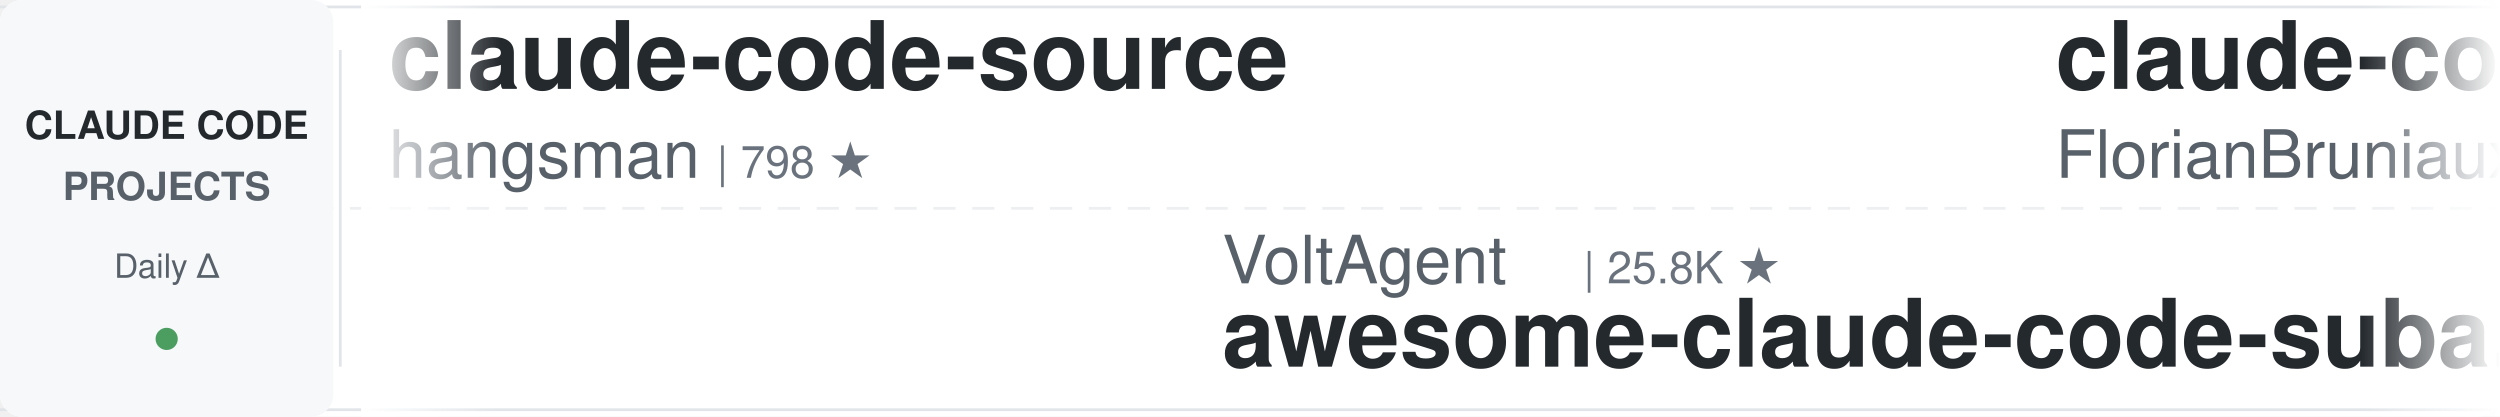
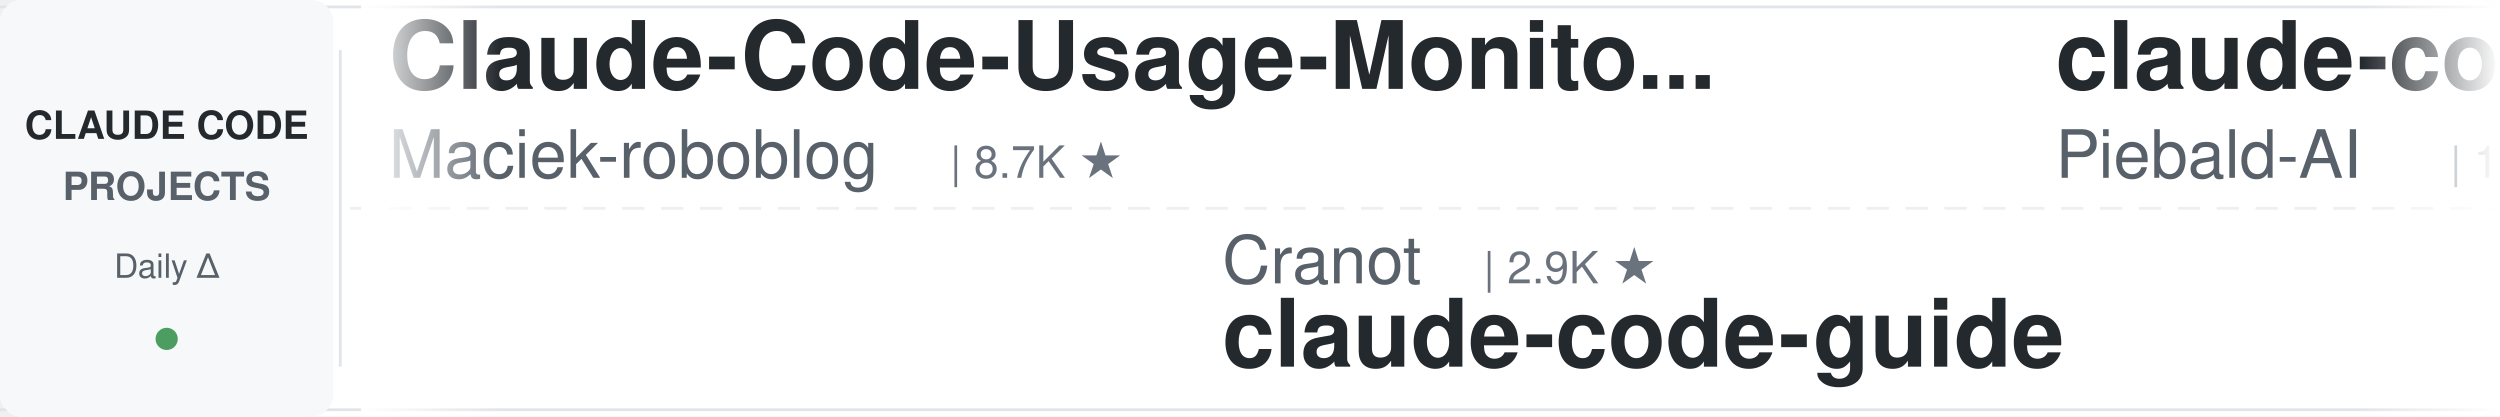
<svg xmlns="http://www.w3.org/2000/svg" width="900" height="150">
  <defs>
    <linearGradient id="leftFade" x1="0%" y1="0%" x2="100%" y2="0%">
      <stop offset="0%" style="stop-color:#ffffff;stop-opacity:1" />
      <stop offset="100%" style="stop-color:#ffffff;stop-opacity:0" />
    </linearGradient>
    <linearGradient id="rightFade" x1="0%" y1="0%" x2="100%" y2="0%">
      <stop offset="0%" style="stop-color:#ffffff;stop-opacity:0" />
      <stop offset="100%" style="stop-color:#ffffff;stop-opacity:1" />
    </linearGradient>
  </defs>
  <rect width="900" height="150" fill="#ffffff" rx="8" />
  <rect x="0" y="2" width="900" height="1" fill="#e1e4e8" />
  <rect x="0" y="147" width="900" height="1" fill="#e1e4e8" />
  <line x1="0" y1="75" x2="900" y2="75" stroke="#e1e4e8" stroke-width="1" stroke-dasharray="8 6" opacity="0.6" />
  <rect x="0" y="0" width="120" height="150" fill="#f6f8fa" rx="8" />
  <text x="60" y="50" font-family="-apple-system, BlinkMacSystemFont, 'Segoe UI', Helvetica, Arial, sans-serif" font-size="14" font-weight="600" fill="#24292e" text-anchor="middle">CLAUDE CODE</text>
  <text x="60" y="72" font-family="-apple-system, BlinkMacSystemFont, 'Segoe UI', Helvetica, Arial, sans-serif" font-size="14" font-weight="600" fill="#586069" text-anchor="middle">PROJECTS</text>
  <text x="60" y="100" font-family="-apple-system, BlinkMacSystemFont, 'Segoe UI', Helvetica, Arial, sans-serif" font-size="12" font-weight="500" fill="#586069" text-anchor="middle">Daily Δ</text>
  <circle cx="60" cy="122" r="4" fill="#22863a" opacity="0.8" />
  <rect x="122" y="18" width="1" height="114" fill="#e1e4e8" />
  <clipPath id="tickerClip">
    <rect x="130" y="0" width="770" height="150" />
  </clipPath>
  <g clip-path="url(#tickerClip)">
    <g id="tickerItems">
      <animateTransform attributeName="transform" attributeType="XML" type="translate" from="0 0" to="-3000 0" dur="54s" repeatCount="indefinite" />
      <g transform="translate(0, 0)">
-         <text x="140" y="32" font-family="-apple-system, BlinkMacSystemFont, 'Segoe UI', Helvetica, Arial, sans-serif" font-size="34" font-weight="600" fill="#24292e">claude-code-source</text>
-         <text x="140" y="64" font-family="-apple-system, BlinkMacSystemFont, 'Segoe UI', Helvetica, Arial, sans-serif" font-size="24" font-weight="400" fill="#586069">hangsman</text>
-         <text x="258" y="64" font-family="-apple-system, BlinkMacSystemFont, 'Segoe UI', Helvetica, Arial, sans-serif" font-size="16" font-weight="500" fill="#6a737d">| 798 ★</text>
+         <text x="140" y="32" font-family="-apple-system, BlinkMacSystemFont, 'Segoe UI', Helvetica, Arial, sans-serif" font-size="34" font-weight="600" fill="#24292e">Claude-Code-Usage-Monito...</text>
+         <text x="140" y="64" font-family="-apple-system, BlinkMacSystemFont, 'Segoe UI', Helvetica, Arial, sans-serif" font-size="24" font-weight="400" fill="#586069">Maciek-roboblog</text>
+         <text x="342" y="64" font-family="-apple-system, BlinkMacSystemFont, 'Segoe UI', Helvetica, Arial, sans-serif" font-size="16" font-weight="500" fill="#6a737d">| 8.7K ★</text>
      </g>
      <g transform="translate(300, 0)">
-         <text x="140" y="102" font-family="-apple-system, BlinkMacSystemFont, 'Segoe UI', Helvetica, Arial, sans-serif" font-size="24" font-weight="400" fill="#586069">VoltAgent</text>
-         <text x="270" y="102" font-family="-apple-system, BlinkMacSystemFont, 'Segoe UI', Helvetica, Arial, sans-serif" font-size="16" font-weight="500" fill="#6a737d">| 25.8K ★</text>
-         <text x="140" y="132" font-family="-apple-system, BlinkMacSystemFont, 'Segoe UI', Helvetica, Arial, sans-serif" font-size="34" font-weight="600" fill="#24292e">awesome-claude-code-suba...</text>
+         <text x="140" y="102" font-family="-apple-system, BlinkMacSystemFont, 'Segoe UI', Helvetica, Arial, sans-serif" font-size="24" font-weight="400" fill="#586069">Cranot</text>
+         <text x="234" y="102" font-family="-apple-system, BlinkMacSystemFont, 'Segoe UI', Helvetica, Arial, sans-serif" font-size="16" font-weight="500" fill="#6a737d">| 2.9K ★</text>
+         <text x="140" y="132" font-family="-apple-system, BlinkMacSystemFont, 'Segoe UI', Helvetica, Arial, sans-serif" font-size="34" font-weight="600" fill="#24292e">claude-code-guide</text>
      </g>
      <g transform="translate(600, 0)">
+         <text x="140" y="32" font-family="-apple-system, BlinkMacSystemFont, 'Segoe UI', Helvetica, Arial, sans-serif" font-size="34" font-weight="600" fill="#24292e">claude-code-system-promp...</text>
+         <text x="140" y="64" font-family="-apple-system, BlinkMacSystemFont, 'Segoe UI', Helvetica, Arial, sans-serif" font-size="24" font-weight="400" fill="#586069">Piebald-AI</text>
+         <text x="282" y="64" font-family="-apple-system, BlinkMacSystemFont, 'Segoe UI', Helvetica, Arial, sans-serif" font-size="16" font-weight="500" fill="#6a737d">| 12.9K ★</text>
+       </g>
+       <g transform="translate(900, 0)">
+         <text x="140" y="102" font-family="-apple-system, BlinkMacSystemFont, 'Segoe UI', Helvetica, Arial, sans-serif" font-size="24" font-weight="400" fill="#586069">Pimzino</text>
+         <text x="246" y="102" font-family="-apple-system, BlinkMacSystemFont, 'Segoe UI', Helvetica, Arial, sans-serif" font-size="16" font-weight="500" fill="#6a737d">| 3.9K ★</text>
+         <text x="140" y="132" font-family="-apple-system, BlinkMacSystemFont, 'Segoe UI', Helvetica, Arial, sans-serif" font-size="34" font-weight="600" fill="#24292e">claude-code-spec-workflo...</text>
+       </g>
+       <g transform="translate(1200, 0)">
+         <text x="140" y="32" font-family="-apple-system, BlinkMacSystemFont, 'Segoe UI', Helvetica, Arial, sans-serif" font-size="34" font-weight="600" fill="#24292e">claude-code-source</text>
+         <text x="140" y="64" font-family="-apple-system, BlinkMacSystemFont, 'Segoe UI', Helvetica, Arial, sans-serif" font-size="24" font-weight="400" fill="#586069">JrCx7scC</text>
+         <text x="258" y="64" font-family="-apple-system, BlinkMacSystemFont, 'Segoe UI', Helvetica, Arial, sans-serif" font-size="16" font-weight="500" fill="#6a737d">| 376 ★</text>
+       </g>
+       <g transform="translate(1500, 0)">
+         <text x="140" y="102" font-family="-apple-system, BlinkMacSystemFont, 'Segoe UI', Helvetica, Arial, sans-serif" font-size="24" font-weight="400" fill="#586069">musistudio</text>
+         <text x="282" y="102" font-family="-apple-system, BlinkMacSystemFont, 'Segoe UI', Helvetica, Arial, sans-serif" font-size="16" font-weight="500" fill="#6a737d">| 37.7K ★</text>
+         <text x="140" y="132" font-family="-apple-system, BlinkMacSystemFont, 'Segoe UI', Helvetica, Arial, sans-serif" font-size="34" font-weight="600" fill="#24292e">claude-code-router</text>
+       </g>
+       <g transform="translate(1800, 0)">
+         <text x="140" y="32" font-family="-apple-system, BlinkMacSystemFont, 'Segoe UI', Helvetica, Arial, sans-serif" font-size="34" font-weight="600" fill="#24292e">claude-code-tips</text>
+         <text x="140" y="64" font-family="-apple-system, BlinkMacSystemFont, 'Segoe UI', Helvetica, Arial, sans-serif" font-size="24" font-weight="400" fill="#586069">ykdojo</text>
+         <text x="234" y="64" font-family="-apple-system, BlinkMacSystemFont, 'Segoe UI', Helvetica, Arial, sans-serif" font-size="16" font-weight="500" fill="#6a737d">| 10.2K ★</text>
+       </g>
+       <g transform="translate(2100, 0)">
+         <text x="140" y="102" font-family="-apple-system, BlinkMacSystemFont, 'Segoe UI', Helvetica, Arial, sans-serif" font-size="24" font-weight="400" fill="#586069">huangserva</text>
+         <text x="282" y="102" font-family="-apple-system, BlinkMacSystemFont, 'Segoe UI', Helvetica, Arial, sans-serif" font-size="16" font-weight="500" fill="#6a737d">| 629 ★</text>
+         <text x="140" y="132" font-family="-apple-system, BlinkMacSystemFont, 'Segoe UI', Helvetica, Arial, sans-serif" font-size="34" font-weight="600" fill="#24292e">claude-code-cli</text>
+       </g>
+       <g transform="translate(2400, 0)">
        <text x="140" y="32" font-family="-apple-system, BlinkMacSystemFont, 'Segoe UI', Helvetica, Arial, sans-serif" font-size="34" font-weight="600" fill="#24292e">claude-code-ultimate-gui...</text>
        <text x="140" y="64" font-family="-apple-system, BlinkMacSystemFont, 'Segoe UI', Helvetica, Arial, sans-serif" font-size="24" font-weight="400" fill="#586069">FlorianBruniaux</text>
        <text x="342" y="64" font-family="-apple-system, BlinkMacSystemFont, 'Segoe UI', Helvetica, Arial, sans-serif" font-size="16" font-weight="500" fill="#6a737d">| 6.2K ★</text>
      </g>
-       <g transform="translate(900, 0)">
-         <text x="140" y="102" font-family="-apple-system, BlinkMacSystemFont, 'Segoe UI', Helvetica, Arial, sans-serif" font-size="24" font-weight="400" fill="#586069">1rgs</text>
-         <text x="210" y="102" font-family="-apple-system, BlinkMacSystemFont, 'Segoe UI', Helvetica, Arial, sans-serif" font-size="16" font-weight="500" fill="#6a737d">| 3.8K ★</text>
-         <text x="140" y="132" font-family="-apple-system, BlinkMacSystemFont, 'Segoe UI', Helvetica, Arial, sans-serif" font-size="34" font-weight="600" fill="#24292e">claude-code-proxy</text>
-       </g>
-       <g transform="translate(1200, 0)">
-         <text x="140" y="32" font-family="-apple-system, BlinkMacSystemFont, 'Segoe UI', Helvetica, Arial, sans-serif" font-size="34" font-weight="600" fill="#24292e">ECC</text>
-         <text x="140" y="64" font-family="-apple-system, BlinkMacSystemFont, 'Segoe UI', Helvetica, Arial, sans-serif" font-size="24" font-weight="400" fill="#586069">affaan-m</text>
-         <text x="258" y="64" font-family="-apple-system, BlinkMacSystemFont, 'Segoe UI', Helvetica, Arial, sans-serif" font-size="16" font-weight="500" fill="#6a737d">| 283.2K ★</text>
-       </g>
-       <g transform="translate(1500, 0)">
-         <text x="140" y="102" font-family="-apple-system, BlinkMacSystemFont, 'Segoe UI', Helvetica, Arial, sans-serif" font-size="24" font-weight="400" fill="#586069">AICoderTudou</text>
-         <text x="306" y="102" font-family="-apple-system, BlinkMacSystemFont, 'Segoe UI', Helvetica, Arial, sans-serif" font-size="16" font-weight="500" fill="#6a737d">| 493 ★</text>
-         <text x="140" y="132" font-family="-apple-system, BlinkMacSystemFont, 'Segoe UI', Helvetica, Arial, sans-serif" font-size="34" font-weight="600" fill="#24292e">claude-code-tudou</text>
-       </g>
-       <g transform="translate(1800, 0)">
-         <text x="140" y="32" font-family="-apple-system, BlinkMacSystemFont, 'Segoe UI', Helvetica, Arial, sans-serif" font-size="34" font-weight="600" fill="#24292e">claude-code-prompts</text>
-         <text x="140" y="64" font-family="-apple-system, BlinkMacSystemFont, 'Segoe UI', Helvetica, Arial, sans-serif" font-size="24" font-weight="400" fill="#586069">repowise-dev</text>
-         <text x="306" y="64" font-family="-apple-system, BlinkMacSystemFont, 'Segoe UI', Helvetica, Arial, sans-serif" font-size="16" font-weight="500" fill="#6a737d">| 1.2K ★</text>
-       </g>
-       <g transform="translate(2100, 0)">
+       <g transform="translate(2700, 0)">
        <text x="140" y="102" font-family="-apple-system, BlinkMacSystemFont, 'Segoe UI', Helvetica, Arial, sans-serif" font-size="24" font-weight="400" fill="#586069">anthropics</text>
-         <text x="282" y="102" font-family="-apple-system, BlinkMacSystemFont, 'Segoe UI', Helvetica, Arial, sans-serif" font-size="16" font-weight="500" fill="#6a737d">| 1.0K ★</text>
-         <text x="140" y="132" font-family="-apple-system, BlinkMacSystemFont, 'Segoe UI', Helvetica, Arial, sans-serif" font-size="34" font-weight="600" fill="#24292e">claude-code-base-action</text>
-       </g>
-       <g transform="translate(2400, 0)">
-         <text x="140" y="32" font-family="-apple-system, BlinkMacSystemFont, 'Segoe UI', Helvetica, Arial, sans-serif" font-size="34" font-weight="600" fill="#24292e">claude-code-cli</text>
-         <text x="140" y="64" font-family="-apple-system, BlinkMacSystemFont, 'Segoe UI', Helvetica, Arial, sans-serif" font-size="24" font-weight="400" fill="#586069">huangserva</text>
-         <text x="282" y="64" font-family="-apple-system, BlinkMacSystemFont, 'Segoe UI', Helvetica, Arial, sans-serif" font-size="16" font-weight="500" fill="#6a737d">| 629 ★</text>
-       </g>
-       <g transform="translate(2700, 0)">
-         <text x="140" y="102" font-family="-apple-system, BlinkMacSystemFont, 'Segoe UI', Helvetica, Arial, sans-serif" font-size="24" font-weight="400" fill="#586069">darcyegb</text>
-         <text x="258" y="102" font-family="-apple-system, BlinkMacSystemFont, 'Segoe UI', Helvetica, Arial, sans-serif" font-size="16" font-weight="500" fill="#6a737d">| 777 ★</text>
-         <text x="140" y="132" font-family="-apple-system, BlinkMacSystemFont, 'Segoe UI', Helvetica, Arial, sans-serif" font-size="34" font-weight="600" fill="#24292e">ClaudeCodeAgents</text>
+         <text x="282" y="102" font-family="-apple-system, BlinkMacSystemFont, 'Segoe UI', Helvetica, Arial, sans-serif" font-size="16" font-weight="500" fill="#6a737d">| 182.0K ★</text>
+         <text x="140" y="132" font-family="-apple-system, BlinkMacSystemFont, 'Segoe UI', Helvetica, Arial, sans-serif" font-size="34" font-weight="600" fill="#24292e">skills</text>
      </g>
      <g transform="translate(3000, 0)">
-         <text x="140" y="32" font-family="-apple-system, BlinkMacSystemFont, 'Segoe UI', Helvetica, Arial, sans-serif" font-size="34" font-weight="600" fill="#24292e">claude-code-source</text>
-         <text x="140" y="64" font-family="-apple-system, BlinkMacSystemFont, 'Segoe UI', Helvetica, Arial, sans-serif" font-size="24" font-weight="400" fill="#586069">hangsman</text>
-         <text x="258" y="64" font-family="-apple-system, BlinkMacSystemFont, 'Segoe UI', Helvetica, Arial, sans-serif" font-size="16" font-weight="500" fill="#6a737d">| 798 ★</text>
+         <text x="140" y="32" font-family="-apple-system, BlinkMacSystemFont, 'Segoe UI', Helvetica, Arial, sans-serif" font-size="34" font-weight="600" fill="#24292e">Claude-Code-Usage-Monito...</text>
+         <text x="140" y="64" font-family="-apple-system, BlinkMacSystemFont, 'Segoe UI', Helvetica, Arial, sans-serif" font-size="24" font-weight="400" fill="#586069">Maciek-roboblog</text>
+         <text x="342" y="64" font-family="-apple-system, BlinkMacSystemFont, 'Segoe UI', Helvetica, Arial, sans-serif" font-size="16" font-weight="500" fill="#6a737d">| 8.7K ★</text>
      </g>
      <g transform="translate(3300, 0)">
-         <text x="140" y="102" font-family="-apple-system, BlinkMacSystemFont, 'Segoe UI', Helvetica, Arial, sans-serif" font-size="24" font-weight="400" fill="#586069">VoltAgent</text>
-         <text x="270" y="102" font-family="-apple-system, BlinkMacSystemFont, 'Segoe UI', Helvetica, Arial, sans-serif" font-size="16" font-weight="500" fill="#6a737d">| 25.8K ★</text>
-         <text x="140" y="132" font-family="-apple-system, BlinkMacSystemFont, 'Segoe UI', Helvetica, Arial, sans-serif" font-size="34" font-weight="600" fill="#24292e">awesome-claude-code-suba...</text>
+         <text x="140" y="102" font-family="-apple-system, BlinkMacSystemFont, 'Segoe UI', Helvetica, Arial, sans-serif" font-size="24" font-weight="400" fill="#586069">Cranot</text>
+         <text x="234" y="102" font-family="-apple-system, BlinkMacSystemFont, 'Segoe UI', Helvetica, Arial, sans-serif" font-size="16" font-weight="500" fill="#6a737d">| 2.9K ★</text>
+         <text x="140" y="132" font-family="-apple-system, BlinkMacSystemFont, 'Segoe UI', Helvetica, Arial, sans-serif" font-size="34" font-weight="600" fill="#24292e">claude-code-guide</text>
      </g>
      <g transform="translate(3600, 0)">
-         <text x="140" y="32" font-family="-apple-system, BlinkMacSystemFont, 'Segoe UI', Helvetica, Arial, sans-serif" font-size="34" font-weight="600" fill="#24292e">claude-code-ultimate-gui...</text>
-         <text x="140" y="64" font-family="-apple-system, BlinkMacSystemFont, 'Segoe UI', Helvetica, Arial, sans-serif" font-size="24" font-weight="400" fill="#586069">FlorianBruniaux</text>
-         <text x="342" y="64" font-family="-apple-system, BlinkMacSystemFont, 'Segoe UI', Helvetica, Arial, sans-serif" font-size="16" font-weight="500" fill="#6a737d">| 6.2K ★</text>
+         <text x="140" y="32" font-family="-apple-system, BlinkMacSystemFont, 'Segoe UI', Helvetica, Arial, sans-serif" font-size="34" font-weight="600" fill="#24292e">claude-code-system-promp...</text>
+         <text x="140" y="64" font-family="-apple-system, BlinkMacSystemFont, 'Segoe UI', Helvetica, Arial, sans-serif" font-size="24" font-weight="400" fill="#586069">Piebald-AI</text>
+         <text x="282" y="64" font-family="-apple-system, BlinkMacSystemFont, 'Segoe UI', Helvetica, Arial, sans-serif" font-size="16" font-weight="500" fill="#6a737d">| 12.9K ★</text>
      </g>
      <g transform="translate(3900, 0)">
-         <text x="140" y="102" font-family="-apple-system, BlinkMacSystemFont, 'Segoe UI', Helvetica, Arial, sans-serif" font-size="24" font-weight="400" fill="#586069">1rgs</text>
-         <text x="210" y="102" font-family="-apple-system, BlinkMacSystemFont, 'Segoe UI', Helvetica, Arial, sans-serif" font-size="16" font-weight="500" fill="#6a737d">| 3.8K ★</text>
-         <text x="140" y="132" font-family="-apple-system, BlinkMacSystemFont, 'Segoe UI', Helvetica, Arial, sans-serif" font-size="34" font-weight="600" fill="#24292e">claude-code-proxy</text>
+         <text x="140" y="102" font-family="-apple-system, BlinkMacSystemFont, 'Segoe UI', Helvetica, Arial, sans-serif" font-size="24" font-weight="400" fill="#586069">Pimzino</text>
+         <text x="246" y="102" font-family="-apple-system, BlinkMacSystemFont, 'Segoe UI', Helvetica, Arial, sans-serif" font-size="16" font-weight="500" fill="#6a737d">| 3.9K ★</text>
+         <text x="140" y="132" font-family="-apple-system, BlinkMacSystemFont, 'Segoe UI', Helvetica, Arial, sans-serif" font-size="34" font-weight="600" fill="#24292e">claude-code-spec-workflo...</text>
      </g>
    </g>
  </g>
  <rect x="130" y="0" width="50" height="150" fill="url(#leftFade)" />
  <rect x="850" y="0" width="50" height="150" fill="url(#rightFade)" />
</svg>
